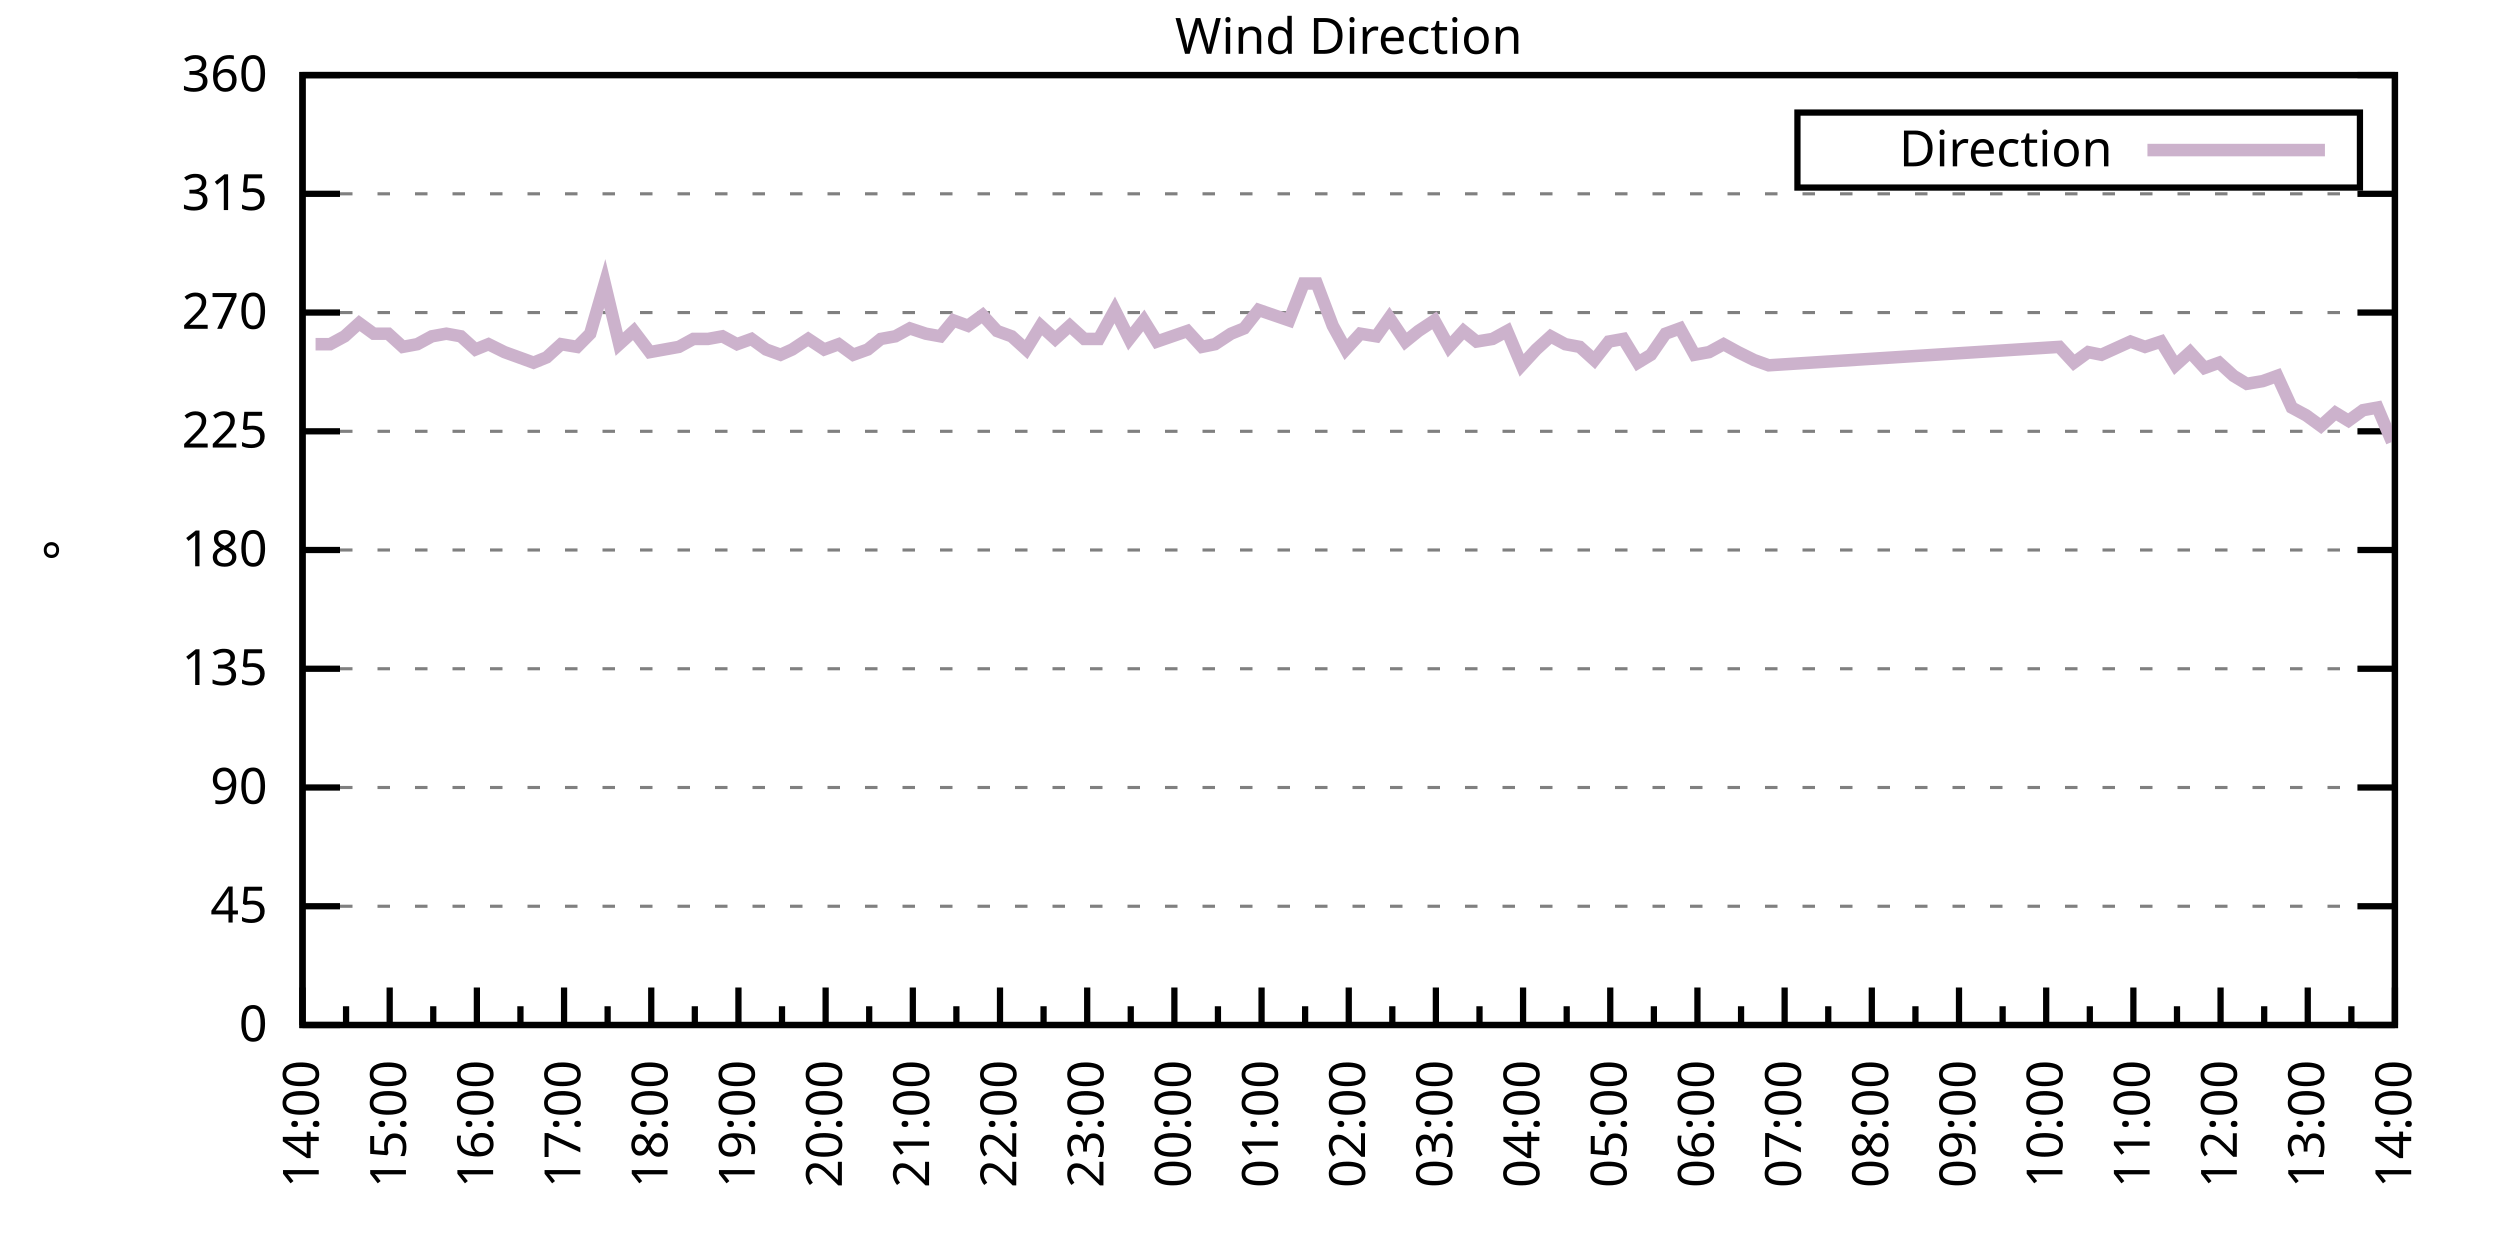
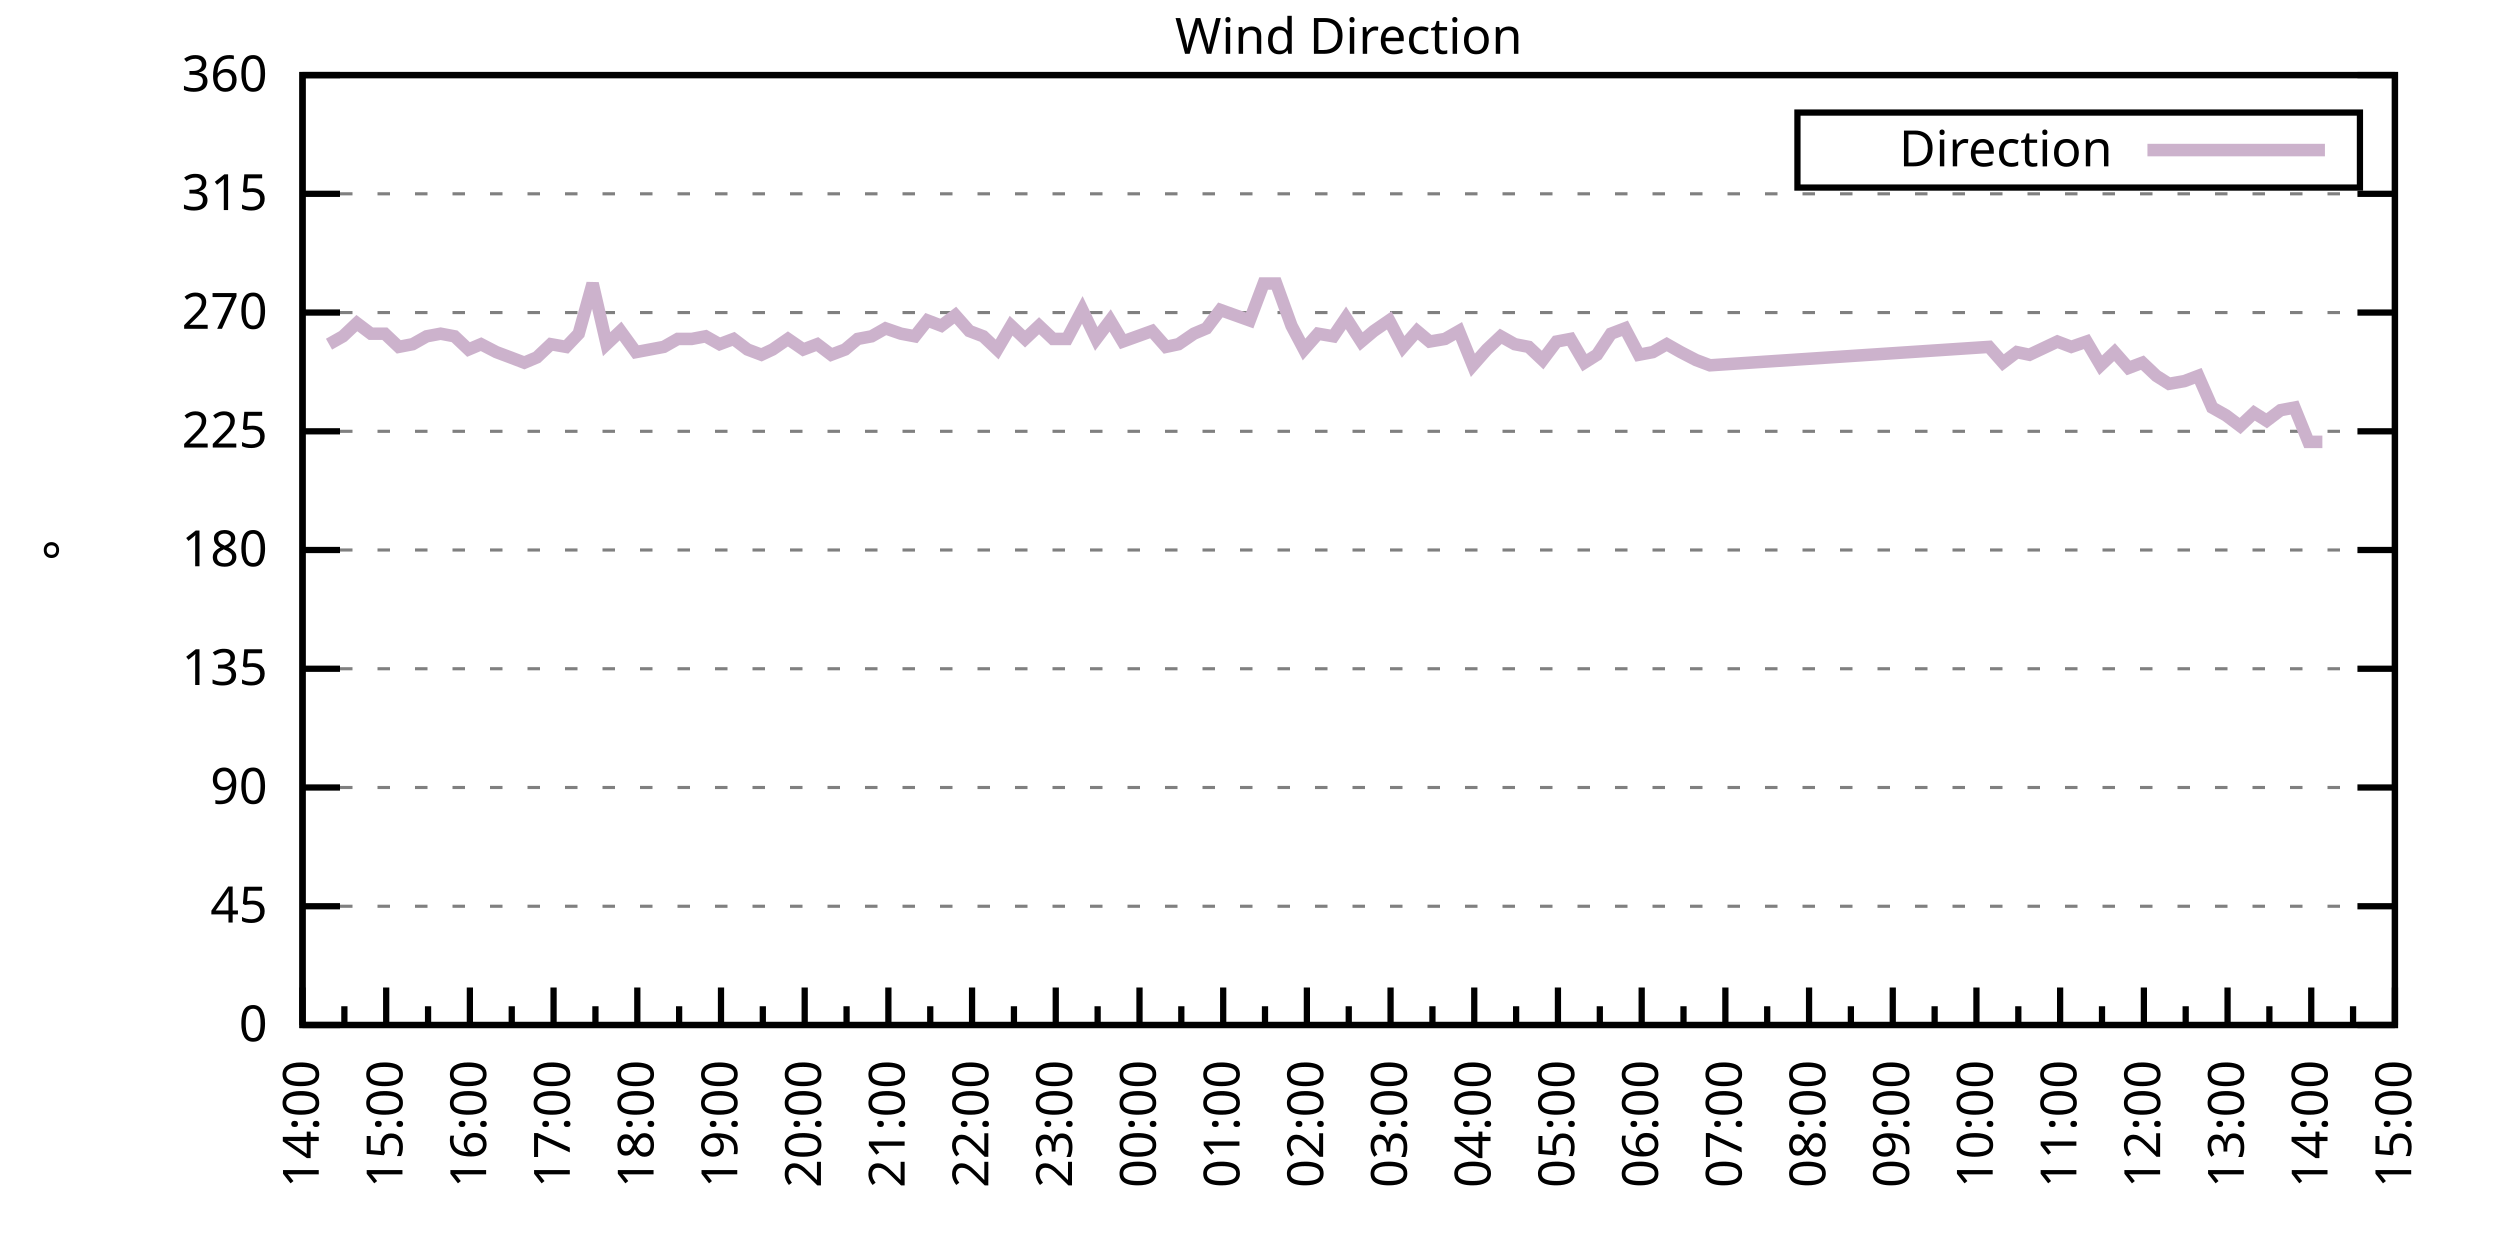
<svg xmlns="http://www.w3.org/2000/svg" xmlns:xlink="http://www.w3.org/1999/xlink" width="400" height="200" viewBox="0 0 400 200">
  <g id="gnuplot_canvas">
    <rect x="0" y="0" width="400" height="200" fill="none" />
    <defs>
      <circle id="gpDot" r="0.5" stroke-width="0.5" stroke="currentColor" />
      <path id="gpPt0" stroke-width="0.333" stroke="currentColor" d="M-1,0 h2 M0,-1 v2" />
      <path id="gpPt1" stroke-width="0.333" stroke="currentColor" d="M-1,-1 L1,1 M1,-1 L-1,1" />
      <path id="gpPt2" stroke-width="0.333" stroke="currentColor" d="M-1,0 L1,0 M0,-1 L0,1 M-1,-1 L1,1 M-1,1 L1,-1" />
      <rect id="gpPt3" stroke-width="0.333" stroke="currentColor" x="-1" y="-1" width="2" height="2" />
      <rect id="gpPt4" stroke-width="0.333" stroke="currentColor" fill="currentColor" x="-1" y="-1" width="2" height="2" />
      <circle id="gpPt5" stroke-width="0.333" stroke="currentColor" cx="0" cy="0" r="1" />
      <use xlink:href="#gpPt5" id="gpPt6" fill="currentColor" stroke="none" />
      <path id="gpPt7" stroke-width="0.333" stroke="currentColor" d="M0,-1.33 L-1.33,0.67 L1.33,0.67 z" />
      <use xlink:href="#gpPt7" id="gpPt8" fill="currentColor" stroke="none" />
      <use xlink:href="#gpPt7" id="gpPt9" stroke="currentColor" transform="rotate(180)" />
      <use xlink:href="#gpPt9" id="gpPt10" fill="currentColor" stroke="none" />
      <use xlink:href="#gpPt3" id="gpPt11" stroke="currentColor" transform="rotate(45)" />
      <use xlink:href="#gpPt11" id="gpPt12" fill="currentColor" stroke="none" />
      <path id="gpPt13" stroke-width="0.333" stroke="currentColor" d="M0,1.330 L1.265,0.411 L0.782,-1.067 L-0.782,-1.076 L-1.265,0.411 z" />
      <use xlink:href="#gpPt13" id="gpPt14" fill="currentColor" stroke="none" />
      <filter id="textbox" filterUnits="objectBoundingBox" x="0" y="0" height="1" width="1">
        <feFlood flood-color="white" flood-opacity="1" result="bgnd" />
        <feComposite in="SourceGraphic" in2="bgnd" operator="atop" />
      </filter>
      <filter id="greybox" filterUnits="objectBoundingBox" x="0" y="0" height="1" width="1">
        <feFlood flood-color="lightgrey" flood-opacity="1" result="grey" />
        <feComposite in="SourceGraphic" in2="grey" operator="atop" />
      </filter>
    </defs>
    <g fill="none" color="white" stroke="currentColor" stroke-width="1.00" stroke-linecap="butt" stroke-linejoin="miter">
</g>
    <g fill="none" color="black" stroke="currentColor" stroke-width="1.00" stroke-linecap="butt" stroke-linejoin="miter">
      <g stroke="none" shape-rendering="crispEdges">
        <polygon fill="rgb(255, 255, 255)" points="48.40,164.00 383.18,164.00 383.18,12.02 48.40,12.02 " />
      </g>
    </g>
    <g fill="none" color="black" stroke="currentColor" stroke-width="1.00" stroke-linecap="butt" stroke-linejoin="miter">
</g>
    <g fill="none" color="black" stroke="black" stroke-width="0.50" stroke-linecap="butt" stroke-linejoin="miter">
</g>
    <g fill="none" color="gray" stroke="currentColor" stroke-width="0.50" stroke-linecap="butt" stroke-linejoin="miter">
      <path stroke="gray" stroke-dasharray="2,4" class="gridline" d="M48.40,164.00 L383.19,164.00  " />
    </g>
    <g fill="none" color="gray" stroke="gray" stroke-width="1.00" stroke-linecap="butt" stroke-linejoin="miter">
</g>
    <g fill="none" color="black" stroke="currentColor" stroke-width="1.00" stroke-linecap="butt" stroke-linejoin="miter">
      <path stroke="black" d="M48.40,164.00 L54.40,164.00 M383.19,164.00 L377.19,164.00  " />
      <g transform="translate(42.80,166.60)" stroke="none" fill="black" font-family="Sans" font-size="8.00" text-anchor="end">
        <text>
          <tspan font-family="Sans"> 0</tspan>
        </text>
      </g>
    </g>
    <g fill="none" color="black" stroke="currentColor" stroke-width="1.00" stroke-linecap="butt" stroke-linejoin="miter">
</g>
    <g fill="none" color="black" stroke="black" stroke-width="0.50" stroke-linecap="butt" stroke-linejoin="miter">
</g>
    <g fill="none" color="gray" stroke="currentColor" stroke-width="0.50" stroke-linecap="butt" stroke-linejoin="miter">
      <path stroke="gray" stroke-dasharray="2,4" class="gridline" d="M48.40,145.00 L383.19,145.00  " />
    </g>
    <g fill="none" color="gray" stroke="gray" stroke-width="1.00" stroke-linecap="butt" stroke-linejoin="miter">
</g>
    <g fill="none" color="black" stroke="currentColor" stroke-width="1.00" stroke-linecap="butt" stroke-linejoin="miter">
      <path stroke="black" d="M48.40,145.00 L54.40,145.00 M383.19,145.00 L377.19,145.00  " />
      <g transform="translate(42.80,147.60)" stroke="none" fill="black" font-family="Sans" font-size="8.00" text-anchor="end">
        <text>
          <tspan font-family="Sans"> 45</tspan>
        </text>
      </g>
    </g>
    <g fill="none" color="black" stroke="currentColor" stroke-width="1.00" stroke-linecap="butt" stroke-linejoin="miter">
</g>
    <g fill="none" color="black" stroke="black" stroke-width="0.50" stroke-linecap="butt" stroke-linejoin="miter">
</g>
    <g fill="none" color="gray" stroke="currentColor" stroke-width="0.50" stroke-linecap="butt" stroke-linejoin="miter">
      <path stroke="gray" stroke-dasharray="2,4" class="gridline" d="M48.40,126.00 L383.19,126.00  " />
    </g>
    <g fill="none" color="gray" stroke="gray" stroke-width="1.00" stroke-linecap="butt" stroke-linejoin="miter">
</g>
    <g fill="none" color="black" stroke="currentColor" stroke-width="1.00" stroke-linecap="butt" stroke-linejoin="miter">
      <path stroke="black" d="M48.40,126.00 L54.40,126.00 M383.19,126.00 L377.19,126.00  " />
      <g transform="translate(42.80,128.60)" stroke="none" fill="black" font-family="Sans" font-size="8.00" text-anchor="end">
        <text>
          <tspan font-family="Sans"> 90</tspan>
        </text>
      </g>
    </g>
    <g fill="none" color="black" stroke="currentColor" stroke-width="1.00" stroke-linecap="butt" stroke-linejoin="miter">
</g>
    <g fill="none" color="black" stroke="black" stroke-width="0.50" stroke-linecap="butt" stroke-linejoin="miter">
</g>
    <g fill="none" color="gray" stroke="currentColor" stroke-width="0.50" stroke-linecap="butt" stroke-linejoin="miter">
      <path stroke="gray" stroke-dasharray="2,4" class="gridline" d="M48.40,107.00 L383.19,107.00  " />
    </g>
    <g fill="none" color="gray" stroke="gray" stroke-width="1.00" stroke-linecap="butt" stroke-linejoin="miter">
</g>
    <g fill="none" color="black" stroke="currentColor" stroke-width="1.00" stroke-linecap="butt" stroke-linejoin="miter">
      <path stroke="black" d="M48.40,107.00 L54.40,107.00 M383.19,107.00 L377.19,107.00  " />
      <g transform="translate(42.80,109.60)" stroke="none" fill="black" font-family="Sans" font-size="8.00" text-anchor="end">
        <text>
          <tspan font-family="Sans"> 135</tspan>
        </text>
      </g>
    </g>
    <g fill="none" color="black" stroke="currentColor" stroke-width="1.00" stroke-linecap="butt" stroke-linejoin="miter">
</g>
    <g fill="none" color="black" stroke="black" stroke-width="0.50" stroke-linecap="butt" stroke-linejoin="miter">
</g>
    <g fill="none" color="gray" stroke="currentColor" stroke-width="0.50" stroke-linecap="butt" stroke-linejoin="miter">
      <path stroke="gray" stroke-dasharray="2,4" class="gridline" d="M48.40,88.00 L383.19,88.00  " />
    </g>
    <g fill="none" color="gray" stroke="gray" stroke-width="1.00" stroke-linecap="butt" stroke-linejoin="miter">
</g>
    <g fill="none" color="black" stroke="currentColor" stroke-width="1.00" stroke-linecap="butt" stroke-linejoin="miter">
      <path stroke="black" d="M48.40,88.00 L54.40,88.00 M383.19,88.00 L377.19,88.00  " />
      <g transform="translate(42.80,90.60)" stroke="none" fill="black" font-family="Sans" font-size="8.00" text-anchor="end">
        <text>
          <tspan font-family="Sans"> 180</tspan>
        </text>
      </g>
    </g>
    <g fill="none" color="black" stroke="currentColor" stroke-width="1.00" stroke-linecap="butt" stroke-linejoin="miter">
</g>
    <g fill="none" color="black" stroke="black" stroke-width="0.50" stroke-linecap="butt" stroke-linejoin="miter">
</g>
    <g fill="none" color="gray" stroke="currentColor" stroke-width="0.50" stroke-linecap="butt" stroke-linejoin="miter">
      <path stroke="gray" stroke-dasharray="2,4" class="gridline" d="M48.40,69.01 L383.19,69.01  " />
    </g>
    <g fill="none" color="gray" stroke="gray" stroke-width="1.00" stroke-linecap="butt" stroke-linejoin="miter">
</g>
    <g fill="none" color="black" stroke="currentColor" stroke-width="1.00" stroke-linecap="butt" stroke-linejoin="miter">
      <path stroke="black" d="M48.40,69.01 L54.40,69.01 M383.19,69.01 L377.19,69.01  " />
      <g transform="translate(42.80,71.61)" stroke="none" fill="black" font-family="Sans" font-size="8.00" text-anchor="end">
        <text>
          <tspan font-family="Sans"> 225</tspan>
        </text>
      </g>
    </g>
    <g fill="none" color="black" stroke="currentColor" stroke-width="1.00" stroke-linecap="butt" stroke-linejoin="miter">
</g>
    <g fill="none" color="black" stroke="black" stroke-width="0.50" stroke-linecap="butt" stroke-linejoin="miter">
</g>
    <g fill="none" color="gray" stroke="currentColor" stroke-width="0.50" stroke-linecap="butt" stroke-linejoin="miter">
      <path stroke="gray" stroke-dasharray="2,4" class="gridline" d="M48.40,50.01 L383.19,50.01  " />
    </g>
    <g fill="none" color="gray" stroke="gray" stroke-width="1.00" stroke-linecap="butt" stroke-linejoin="miter">
</g>
    <g fill="none" color="black" stroke="currentColor" stroke-width="1.00" stroke-linecap="butt" stroke-linejoin="miter">
      <path stroke="black" d="M48.40,50.01 L54.40,50.01 M383.19,50.01 L377.19,50.01  " />
      <g transform="translate(42.80,52.61)" stroke="none" fill="black" font-family="Sans" font-size="8.00" text-anchor="end">
        <text>
          <tspan font-family="Sans"> 270</tspan>
        </text>
      </g>
    </g>
    <g fill="none" color="black" stroke="currentColor" stroke-width="1.00" stroke-linecap="butt" stroke-linejoin="miter">
</g>
    <g fill="none" color="black" stroke="black" stroke-width="0.50" stroke-linecap="butt" stroke-linejoin="miter">
</g>
    <g fill="none" color="gray" stroke="currentColor" stroke-width="0.50" stroke-linecap="butt" stroke-linejoin="miter">
      <path stroke="gray" stroke-dasharray="2,4" class="gridline" d="M48.40,31.01 L383.19,31.01  " />
    </g>
    <g fill="none" color="gray" stroke="gray" stroke-width="1.00" stroke-linecap="butt" stroke-linejoin="miter">
</g>
    <g fill="none" color="black" stroke="currentColor" stroke-width="1.00" stroke-linecap="butt" stroke-linejoin="miter">
      <path stroke="black" d="M48.40,31.01 L54.40,31.01 M383.19,31.01 L377.19,31.01  " />
      <g transform="translate(42.80,33.61)" stroke="none" fill="black" font-family="Sans" font-size="8.00" text-anchor="end">
        <text>
          <tspan font-family="Sans"> 315</tspan>
        </text>
      </g>
    </g>
    <g fill="none" color="black" stroke="currentColor" stroke-width="1.00" stroke-linecap="butt" stroke-linejoin="miter">
</g>
    <g fill="none" color="black" stroke="black" stroke-width="0.50" stroke-linecap="butt" stroke-linejoin="miter">
</g>
    <g fill="none" color="gray" stroke="currentColor" stroke-width="0.50" stroke-linecap="butt" stroke-linejoin="miter">
      <path stroke="gray" stroke-dasharray="2,4" class="gridline" d="M48.40,12.01 L383.19,12.01  " />
    </g>
    <g fill="none" color="gray" stroke="gray" stroke-width="1.00" stroke-linecap="butt" stroke-linejoin="miter">
</g>
    <g fill="none" color="black" stroke="currentColor" stroke-width="1.00" stroke-linecap="butt" stroke-linejoin="miter">
      <path stroke="black" d="M48.40,12.01 L54.40,12.01 M383.19,12.01 L377.19,12.01  " />
      <g transform="translate(42.80,14.61)" stroke="none" fill="black" font-family="Sans" font-size="8.00" text-anchor="end">
        <text>
          <tspan font-family="Sans"> 360</tspan>
        </text>
      </g>
    </g>
    <g fill="none" color="black" stroke="currentColor" stroke-width="1.00" stroke-linecap="butt" stroke-linejoin="miter">
      <path stroke="black" d="M48.40,164.00 L48.40,158.00  " />
      <g transform="translate(51.00,169.60) rotate(270)" stroke="none" fill="black" font-family="Sans" font-size="8.00" text-anchor="end">
        <text>
          <tspan font-family="Sans">14:00</tspan>
        </text>
      </g>
    </g>
    <g fill="none" color="black" stroke="currentColor" stroke-width="1.00" stroke-linecap="butt" stroke-linejoin="miter">
-       <path stroke="black" d="M55.37,164.00 L55.37,161.00 M62.35,164.00 L62.35,158.00  " />
-       <g transform="translate(64.95,169.60) rotate(270)" stroke="none" fill="black" font-family="Sans" font-size="8.00" text-anchor="end">
+       <path stroke="black" d="M55.10,164.00 L55.10,161.00 M61.79,164.00 L61.79,158.00  " />
+       <g transform="translate(64.39,169.60) rotate(270)" stroke="none" fill="black" font-family="Sans" font-size="8.00" text-anchor="end">
        <text>
          <tspan font-family="Sans">15:00</tspan>
        </text>
      </g>
    </g>
    <g fill="none" color="black" stroke="currentColor" stroke-width="1.00" stroke-linecap="butt" stroke-linejoin="miter">
-       <path stroke="black" d="M69.32,164.00 L69.32,161.00 M76.30,164.00 L76.30,158.00  " />
-       <g transform="translate(78.90,169.60) rotate(270)" stroke="none" fill="black" font-family="Sans" font-size="8.00" text-anchor="end">
+       <path stroke="black" d="M68.49,164.00 L68.49,161.00 M75.18,164.00 L75.18,158.00  " />
+       <g transform="translate(77.78,169.60) rotate(270)" stroke="none" fill="black" font-family="Sans" font-size="8.00" text-anchor="end">
        <text>
          <tspan font-family="Sans">16:00</tspan>
        </text>
      </g>
    </g>
    <g fill="none" color="black" stroke="currentColor" stroke-width="1.00" stroke-linecap="butt" stroke-linejoin="miter">
-       <path stroke="black" d="M83.27,164.00 L83.27,161.00 M90.25,164.00 L90.25,158.00  " />
-       <g transform="translate(92.85,169.60) rotate(270)" stroke="none" fill="black" font-family="Sans" font-size="8.00" text-anchor="end">
+       <path stroke="black" d="M81.88,164.00 L81.88,161.00 M88.57,164.00 L88.57,158.00  " />
+       <g transform="translate(91.17,169.60) rotate(270)" stroke="none" fill="black" font-family="Sans" font-size="8.00" text-anchor="end">
        <text>
          <tspan font-family="Sans">17:00</tspan>
        </text>
      </g>
    </g>
    <g fill="none" color="black" stroke="currentColor" stroke-width="1.00" stroke-linecap="butt" stroke-linejoin="miter">
-       <path stroke="black" d="M97.22,164.00 L97.22,161.00 M104.20,164.00 L104.20,158.00  " />
-       <g transform="translate(106.80,169.60) rotate(270)" stroke="none" fill="black" font-family="Sans" font-size="8.00" text-anchor="end">
+       <path stroke="black" d="M95.27,164.00 L95.27,161.00 M101.97,164.00 L101.97,158.00  " />
+       <g transform="translate(104.57,169.60) rotate(270)" stroke="none" fill="black" font-family="Sans" font-size="8.00" text-anchor="end">
        <text>
          <tspan font-family="Sans">18:00</tspan>
        </text>
      </g>
    </g>
    <g fill="none" color="black" stroke="currentColor" stroke-width="1.00" stroke-linecap="butt" stroke-linejoin="miter">
-       <path stroke="black" d="M111.17,164.00 L111.17,161.00 M118.15,164.00 L118.15,158.00  " />
-       <g transform="translate(120.75,169.60) rotate(270)" stroke="none" fill="black" font-family="Sans" font-size="8.00" text-anchor="end">
+       <path stroke="black" d="M108.66,164.00 L108.66,161.00 M115.36,164.00 L115.36,158.00  " />
+       <g transform="translate(117.96,169.60) rotate(270)" stroke="none" fill="black" font-family="Sans" font-size="8.00" text-anchor="end">
        <text>
          <tspan font-family="Sans">19:00</tspan>
        </text>
      </g>
    </g>
    <g fill="none" color="black" stroke="currentColor" stroke-width="1.00" stroke-linecap="butt" stroke-linejoin="miter">
-       <path stroke="black" d="M125.12,164.00 L125.12,161.00 M132.10,164.00 L132.10,158.00  " />
-       <g transform="translate(134.70,169.60) rotate(270)" stroke="none" fill="black" font-family="Sans" font-size="8.00" text-anchor="end">
+       <path stroke="black" d="M122.05,164.00 L122.05,161.00 M128.75,164.00 L128.75,158.00  " />
+       <g transform="translate(131.35,169.60) rotate(270)" stroke="none" fill="black" font-family="Sans" font-size="8.00" text-anchor="end">
        <text>
          <tspan font-family="Sans">20:00</tspan>
        </text>
      </g>
    </g>
    <g fill="none" color="black" stroke="currentColor" stroke-width="1.00" stroke-linecap="butt" stroke-linejoin="miter">
-       <path stroke="black" d="M139.07,164.00 L139.07,161.00 M146.05,164.00 L146.05,158.00  " />
-       <g transform="translate(148.65,169.60) rotate(270)" stroke="none" fill="black" font-family="Sans" font-size="8.00" text-anchor="end">
+       <path stroke="black" d="M135.45,164.00 L135.45,161.00 M142.14,164.00 L142.14,158.00  " />
+       <g transform="translate(144.74,169.60) rotate(270)" stroke="none" fill="black" font-family="Sans" font-size="8.00" text-anchor="end">
        <text>
          <tspan font-family="Sans">21:00</tspan>
        </text>
      </g>
    </g>
    <g fill="none" color="black" stroke="currentColor" stroke-width="1.00" stroke-linecap="butt" stroke-linejoin="miter">
-       <path stroke="black" d="M153.02,164.00 L153.02,161.00 M160.00,164.00 L160.00,158.00  " />
-       <g transform="translate(162.60,169.60) rotate(270)" stroke="none" fill="black" font-family="Sans" font-size="8.00" text-anchor="end">
+       <path stroke="black" d="M148.84,164.00 L148.84,161.00 M155.53,164.00 L155.53,158.00  " />
+       <g transform="translate(158.13,169.60) rotate(270)" stroke="none" fill="black" font-family="Sans" font-size="8.00" text-anchor="end">
        <text>
          <tspan font-family="Sans">22:00</tspan>
        </text>
      </g>
    </g>
    <g fill="none" color="black" stroke="currentColor" stroke-width="1.00" stroke-linecap="butt" stroke-linejoin="miter">
-       <path stroke="black" d="M166.97,164.00 L166.97,161.00 M173.95,164.00 L173.95,158.00  " />
-       <g transform="translate(176.55,169.60) rotate(270)" stroke="none" fill="black" font-family="Sans" font-size="8.00" text-anchor="end">
+       <path stroke="black" d="M162.23,164.00 L162.23,161.00 M168.92,164.00 L168.92,158.00  " />
+       <g transform="translate(171.52,169.60) rotate(270)" stroke="none" fill="black" font-family="Sans" font-size="8.00" text-anchor="end">
        <text>
          <tspan font-family="Sans">23:00</tspan>
        </text>
      </g>
    </g>
    <g fill="none" color="black" stroke="currentColor" stroke-width="1.00" stroke-linecap="butt" stroke-linejoin="miter">
-       <path stroke="black" d="M180.92,164.00 L180.92,161.00 M187.90,164.00 L187.90,158.00  " />
-       <g transform="translate(190.50,169.60) rotate(270)" stroke="none" fill="black" font-family="Sans" font-size="8.00" text-anchor="end">
+       <path stroke="black" d="M175.62,164.00 L175.62,161.00 M182.32,164.00 L182.32,158.00  " />
+       <g transform="translate(184.92,169.60) rotate(270)" stroke="none" fill="black" font-family="Sans" font-size="8.00" text-anchor="end">
        <text>
          <tspan font-family="Sans">00:00</tspan>
        </text>
      </g>
    </g>
    <g fill="none" color="black" stroke="currentColor" stroke-width="1.00" stroke-linecap="butt" stroke-linejoin="miter">
-       <path stroke="black" d="M194.87,164.00 L194.87,161.00 M201.85,164.00 L201.85,158.00  " />
-       <g transform="translate(204.45,169.60) rotate(270)" stroke="none" fill="black" font-family="Sans" font-size="8.00" text-anchor="end">
+       <path stroke="black" d="M189.01,164.00 L189.01,161.00 M195.71,164.00 L195.71,158.00  " />
+       <g transform="translate(198.31,169.60) rotate(270)" stroke="none" fill="black" font-family="Sans" font-size="8.00" text-anchor="end">
        <text>
          <tspan font-family="Sans">01:00</tspan>
        </text>
      </g>
    </g>
    <g fill="none" color="black" stroke="currentColor" stroke-width="1.00" stroke-linecap="butt" stroke-linejoin="miter">
-       <path stroke="black" d="M208.82,164.00 L208.82,161.00 M215.80,164.00 L215.80,158.00  " />
-       <g transform="translate(218.40,169.60) rotate(270)" stroke="none" fill="black" font-family="Sans" font-size="8.00" text-anchor="end">
+       <path stroke="black" d="M202.40,164.00 L202.40,161.00 M209.10,164.00 L209.10,158.00  " />
+       <g transform="translate(211.70,169.60) rotate(270)" stroke="none" fill="black" font-family="Sans" font-size="8.00" text-anchor="end">
        <text>
          <tspan font-family="Sans">02:00</tspan>
        </text>
      </g>
    </g>
    <g fill="none" color="black" stroke="currentColor" stroke-width="1.00" stroke-linecap="butt" stroke-linejoin="miter">
-       <path stroke="black" d="M222.77,164.00 L222.77,161.00 M229.74,164.00 L229.74,158.00  " />
-       <g transform="translate(232.34,169.60) rotate(270)" stroke="none" fill="black" font-family="Sans" font-size="8.00" text-anchor="end">
+       <path stroke="black" d="M215.80,164.00 L215.80,161.00 M222.49,164.00 L222.49,158.00  " />
+       <g transform="translate(225.09,169.60) rotate(270)" stroke="none" fill="black" font-family="Sans" font-size="8.00" text-anchor="end">
        <text>
          <tspan font-family="Sans">03:00</tspan>
        </text>
      </g>
    </g>
    <g fill="none" color="black" stroke="currentColor" stroke-width="1.00" stroke-linecap="butt" stroke-linejoin="miter">
-       <path stroke="black" d="M236.72,164.00 L236.72,161.00 M243.69,164.00 L243.69,158.00  " />
-       <g transform="translate(246.29,169.60) rotate(270)" stroke="none" fill="black" font-family="Sans" font-size="8.00" text-anchor="end">
+       <path stroke="black" d="M229.19,164.00 L229.19,161.00 M235.88,164.00 L235.88,158.00  " />
+       <g transform="translate(238.48,169.60) rotate(270)" stroke="none" fill="black" font-family="Sans" font-size="8.00" text-anchor="end">
        <text>
          <tspan font-family="Sans">04:00</tspan>
        </text>
      </g>
    </g>
    <g fill="none" color="black" stroke="currentColor" stroke-width="1.00" stroke-linecap="butt" stroke-linejoin="miter">
-       <path stroke="black" d="M250.67,164.00 L250.67,161.00 M257.64,164.00 L257.64,158.00  " />
-       <g transform="translate(260.24,169.60) rotate(270)" stroke="none" fill="black" font-family="Sans" font-size="8.00" text-anchor="end">
+       <path stroke="black" d="M242.58,164.00 L242.58,161.00 M249.27,164.00 L249.27,158.00  " />
+       <g transform="translate(251.87,169.60) rotate(270)" stroke="none" fill="black" font-family="Sans" font-size="8.00" text-anchor="end">
        <text>
          <tspan font-family="Sans">05:00</tspan>
        </text>
      </g>
    </g>
    <g fill="none" color="black" stroke="currentColor" stroke-width="1.00" stroke-linecap="butt" stroke-linejoin="miter">
-       <path stroke="black" d="M264.62,164.00 L264.62,161.00 M271.59,164.00 L271.59,158.00  " />
-       <g transform="translate(274.19,169.60) rotate(270)" stroke="none" fill="black" font-family="Sans" font-size="8.00" text-anchor="end">
+       <path stroke="black" d="M255.97,164.00 L255.97,161.00 M262.67,164.00 L262.67,158.00  " />
+       <g transform="translate(265.27,169.60) rotate(270)" stroke="none" fill="black" font-family="Sans" font-size="8.00" text-anchor="end">
        <text>
          <tspan font-family="Sans">06:00</tspan>
        </text>
      </g>
    </g>
    <g fill="none" color="black" stroke="currentColor" stroke-width="1.00" stroke-linecap="butt" stroke-linejoin="miter">
-       <path stroke="black" d="M278.57,164.00 L278.57,161.00 M285.54,164.00 L285.54,158.00  " />
-       <g transform="translate(288.14,169.60) rotate(270)" stroke="none" fill="black" font-family="Sans" font-size="8.00" text-anchor="end">
+       <path stroke="black" d="M269.36,164.00 L269.36,161.00 M276.06,164.00 L276.06,158.00  " />
+       <g transform="translate(278.66,169.60) rotate(270)" stroke="none" fill="black" font-family="Sans" font-size="8.00" text-anchor="end">
        <text>
          <tspan font-family="Sans">07:00</tspan>
        </text>
      </g>
    </g>
    <g fill="none" color="black" stroke="currentColor" stroke-width="1.00" stroke-linecap="butt" stroke-linejoin="miter">
-       <path stroke="black" d="M292.52,164.00 L292.52,161.00 M299.49,164.00 L299.49,158.00  " />
-       <g transform="translate(302.09,169.60) rotate(270)" stroke="none" fill="black" font-family="Sans" font-size="8.00" text-anchor="end">
+       <path stroke="black" d="M282.75,164.00 L282.75,161.00 M289.45,164.00 L289.45,158.00  " />
+       <g transform="translate(292.05,169.60) rotate(270)" stroke="none" fill="black" font-family="Sans" font-size="8.00" text-anchor="end">
        <text>
          <tspan font-family="Sans">08:00</tspan>
        </text>
      </g>
    </g>
    <g fill="none" color="black" stroke="currentColor" stroke-width="1.00" stroke-linecap="butt" stroke-linejoin="miter">
-       <path stroke="black" d="M306.47,164.00 L306.47,161.00 M313.44,164.00 L313.44,158.00  " />
-       <g transform="translate(316.04,169.60) rotate(270)" stroke="none" fill="black" font-family="Sans" font-size="8.00" text-anchor="end">
+       <path stroke="black" d="M296.14,164.00 L296.14,161.00 M302.84,164.00 L302.84,158.00  " />
+       <g transform="translate(305.44,169.60) rotate(270)" stroke="none" fill="black" font-family="Sans" font-size="8.00" text-anchor="end">
        <text>
          <tspan font-family="Sans">09:00</tspan>
        </text>
      </g>
    </g>
    <g fill="none" color="black" stroke="currentColor" stroke-width="1.00" stroke-linecap="butt" stroke-linejoin="miter">
-       <path stroke="black" d="M320.42,164.00 L320.42,161.00 M327.39,164.00 L327.39,158.00  " />
-       <g transform="translate(329.99,169.60) rotate(270)" stroke="none" fill="black" font-family="Sans" font-size="8.00" text-anchor="end">
+       <path stroke="black" d="M309.54,164.00 L309.54,161.00 M316.23,164.00 L316.23,158.00  " />
+       <g transform="translate(318.83,169.60) rotate(270)" stroke="none" fill="black" font-family="Sans" font-size="8.00" text-anchor="end">
        <text>
          <tspan font-family="Sans">10:00</tspan>
        </text>
      </g>
    </g>
    <g fill="none" color="black" stroke="currentColor" stroke-width="1.00" stroke-linecap="butt" stroke-linejoin="miter">
-       <path stroke="black" d="M334.37,164.00 L334.37,161.00 M341.34,164.00 L341.34,158.00  " />
-       <g transform="translate(343.94,169.60) rotate(270)" stroke="none" fill="black" font-family="Sans" font-size="8.00" text-anchor="end">
+       <path stroke="black" d="M322.93,164.00 L322.93,161.00 M329.62,164.00 L329.62,158.00  " />
+       <g transform="translate(332.22,169.60) rotate(270)" stroke="none" fill="black" font-family="Sans" font-size="8.00" text-anchor="end">
        <text>
          <tspan font-family="Sans">11:00</tspan>
        </text>
      </g>
    </g>
    <g fill="none" color="black" stroke="currentColor" stroke-width="1.00" stroke-linecap="butt" stroke-linejoin="miter">
-       <path stroke="black" d="M348.32,164.00 L348.32,161.00 M355.29,164.00 L355.29,158.00  " />
-       <g transform="translate(357.89,169.60) rotate(270)" stroke="none" fill="black" font-family="Sans" font-size="8.00" text-anchor="end">
+       <path stroke="black" d="M336.32,164.00 L336.32,161.00 M343.02,164.00 L343.02,158.00  " />
+       <g transform="translate(345.62,169.60) rotate(270)" stroke="none" fill="black" font-family="Sans" font-size="8.00" text-anchor="end">
        <text>
          <tspan font-family="Sans">12:00</tspan>
        </text>
      </g>
    </g>
    <g fill="none" color="black" stroke="currentColor" stroke-width="1.00" stroke-linecap="butt" stroke-linejoin="miter">
-       <path stroke="black" d="M362.27,164.00 L362.27,161.00 M369.24,164.00 L369.24,158.00  " />
-       <g transform="translate(371.84,169.60) rotate(270)" stroke="none" fill="black" font-family="Sans" font-size="8.00" text-anchor="end">
+       <path stroke="black" d="M349.71,164.00 L349.71,161.00 M356.41,164.00 L356.41,158.00  " />
+       <g transform="translate(359.01,169.60) rotate(270)" stroke="none" fill="black" font-family="Sans" font-size="8.00" text-anchor="end">
        <text>
          <tspan font-family="Sans">13:00</tspan>
        </text>
      </g>
    </g>
    <g fill="none" color="black" stroke="currentColor" stroke-width="1.00" stroke-linecap="butt" stroke-linejoin="miter">
-       <path stroke="black" d="M376.22,164.00 L376.22,161.00 M383.19,164.00 L383.19,158.00  " />
+       <path stroke="black" d="M363.10,164.00 L363.10,161.00 M369.80,164.00 L369.80,158.00  " />
+       <g transform="translate(372.40,169.60) rotate(270)" stroke="none" fill="black" font-family="Sans" font-size="8.00" text-anchor="end">
+         <text>
+           <tspan font-family="Sans">14:00</tspan>
+         </text>
+       </g>
+     </g>
+     <g fill="none" color="black" stroke="currentColor" stroke-width="1.00" stroke-linecap="butt" stroke-linejoin="miter">
+       <path stroke="black" d="M376.49,164.00 L376.49,161.00 M383.19,164.00 L383.19,158.00  " />
      <g transform="translate(385.79,169.60) rotate(270)" stroke="none" fill="black" font-family="Sans" font-size="8.00" text-anchor="end">
        <text>
-           <tspan font-family="Sans">14:00</tspan>
+           <tspan font-family="Sans">15:00</tspan>
        </text>
      </g>
    </g>
    <g fill="none" color="black" stroke="currentColor" stroke-width="1.00" stroke-linecap="butt" stroke-linejoin="miter">
</g>
    <g fill="none" color="black" stroke="currentColor" stroke-width="1.00" stroke-linecap="butt" stroke-linejoin="miter">
      <path stroke="black" d="M48.40,12.01 L48.40,164.00 L383.19,164.00 L383.19,12.01 L48.40,12.01 Z  " />
    </g>
    <g fill="none" color="black" stroke="currentColor" stroke-width="1.00" stroke-linecap="butt" stroke-linejoin="miter">
      <g transform="translate(12.80,88.01) rotate(270)" stroke="none" fill="black" font-family="Sans" font-size="8.00" text-anchor="middle">
        <text>
          <tspan font-family="Sans">°</tspan>
        </text>
      </g>
    </g>
    <g fill="none" color="black" stroke="currentColor" stroke-width="1.00" stroke-linecap="butt" stroke-linejoin="miter">
</g>
    <g fill="none" color="black" stroke="currentColor" stroke-width="1.00" stroke-linecap="butt" stroke-linejoin="miter">
      <path stroke="black" d="M287.59,30.01 L287.59,18.01 L377.59,18.01 L377.59,30.01 L287.59,30.01 Z  " />
    </g>
    <g id="Wind_direction_plot_1">
      <g fill="none" color="white" stroke="black" stroke-width="2.00" stroke-linecap="butt" stroke-linejoin="miter">
</g>
      <g fill="none" color="black" stroke="currentColor" stroke-width="2.00" stroke-linecap="butt" stroke-linejoin="miter">
        <g transform="translate(337.99,26.61)" stroke="none" fill="black" font-family="Sans" font-size="8.00" text-anchor="end">
          <text>
            <tspan font-family="Sans">Direction</tspan>
          </text>
        </g>
      </g>
      <g fill="none" color="black" stroke="currentColor" stroke-width="2.00" stroke-linecap="butt" stroke-linejoin="miter">
-         <path stroke="rgb(204, 178, 204)" d="M343.59,24.01 L371.99,24.01 M50.49,55.07 L52.82,55.07 L55.14,53.81 L57.47,51.70 L59.79,53.39 L62.12,53.39   L64.44,55.50 L66.77,55.07 L69.09,53.81 L71.42,53.39 L73.74,53.81 L76.07,55.92 L78.16,55.07 L80.72,56.34   L83.04,57.18 L85.37,58.03 L87.46,57.18 L89.78,55.07 L92.34,55.50 L94.43,53.39 L96.76,45.36 L99.08,55.07   L101.41,52.96 L103.97,56.34 L106.29,55.92 L108.62,55.50 L110.94,54.23 L113.27,54.23 L115.59,53.81 L117.92,55.07   L120.24,54.23 L122.57,55.92 L124.89,56.76 L126.75,55.92 L129.31,54.23 L131.87,55.92 L134.19,55.07 L136.51,56.76   L138.84,55.92 L140.93,54.23 L143.26,53.81 L145.58,52.54 L148.14,53.39 L150.46,53.81 L152.56,51.27 L154.88,52.12   L157.21,50.43 L159.53,52.96 L161.86,53.81 L164.18,55.92 L166.51,52.12 L168.83,54.23 L171.16,52.12 L173.48,54.23   L175.81,54.23 L178.36,49.59 L180.69,54.23 L183.01,51.27 L185.11,54.65 L189.99,52.96 L192.31,55.50 L194.41,55.07   L196.96,53.39 L199.06,52.54 L201.38,49.59 L206.26,51.27 L208.59,45.36 L210.68,45.36 L213.24,52.12 L215.33,55.92   L217.65,53.39 L220.21,53.81 L222.30,50.85 L224.86,54.65 L226.95,52.96 L229.51,51.27 L231.84,55.50 L234.16,52.96   L236.25,54.65 L238.81,54.23 L241.14,52.96 L243.46,58.45 L245.79,55.92 L248.11,53.81 L250.44,55.07 L252.76,55.50   L255.09,57.61 L257.41,54.65 L259.74,54.23 L262.06,58.03 L264.15,56.76 L266.48,53.39 L268.80,52.54 L271.13,56.76   L273.45,56.34 L275.78,55.07 L278.10,56.34 L280.66,57.61 L282.99,58.45 L329.48,55.50 L331.81,58.03 L334.13,56.34   L336.23,56.76 L340.88,54.65 L343.20,55.50 L345.76,54.65 L348.08,58.45 L350.41,56.34 L352.73,58.87 L355.06,58.03   L357.38,60.14 L359.48,61.41 L362.03,60.98 L364.36,60.14 L366.68,65.21 L369.01,66.47 L371.33,68.16 L373.66,66.05   L375.75,67.32 L378.08,65.63 L380.40,65.21 L382.73,70.70  " />
+         <path stroke="rgb(204, 178, 204)" d="M343.59,24.01 L371.99,24.01 M52.64,55.07 L54.87,53.81 L57.10,51.70 L59.34,53.39 L61.57,53.39 L63.80,55.50   L66.03,55.07 L68.26,53.81 L70.50,53.39 L72.73,53.81 L74.96,55.92 L76.97,55.07 L79.42,56.34 L81.66,57.18   L83.89,58.03 L85.90,57.18 L88.13,55.07 L90.58,55.50 L92.59,53.39 L94.82,45.36 L97.06,55.07 L99.29,52.96   L101.74,56.34 L103.98,55.92 L106.21,55.50 L108.44,54.23 L110.67,54.23 L112.90,53.81 L115.13,55.07 L117.37,54.23   L119.60,55.92 L121.83,56.76 L123.62,55.92 L126.07,54.23 L128.53,55.92 L130.76,55.07 L132.99,56.76 L135.22,55.92   L137.23,54.23 L139.46,53.81 L141.69,52.54 L144.15,53.39 L146.38,53.81 L148.39,51.27 L150.62,52.12 L152.85,50.43   L155.09,52.96 L157.32,53.81 L159.55,55.92 L161.78,52.12 L164.01,54.23 L166.25,52.12 L168.48,54.23 L170.71,54.23   L173.17,49.59 L175.40,54.23 L177.63,51.27 L179.64,54.65 L184.32,52.96 L186.56,55.50 L188.57,55.07 L191.02,53.39   L193.03,52.54 L195.26,49.59 L199.95,51.27 L202.18,45.36 L204.19,45.36 L206.64,52.12 L208.65,55.92 L210.88,53.39   L213.34,53.81 L215.35,50.85 L217.80,54.65 L219.81,52.96 L222.27,51.27 L224.50,55.50 L226.73,52.96 L228.74,54.65   L231.20,54.23 L233.43,52.96 L235.66,58.45 L237.89,55.92 L240.12,53.81 L242.36,55.07 L244.59,55.50 L246.82,57.61   L249.05,54.65 L251.28,54.23 L253.51,58.03 L255.52,56.76 L257.76,53.39 L259.99,52.54 L262.22,56.76 L264.45,56.34   L266.68,55.07 L268.92,56.34 L271.37,57.61 L273.60,58.45 L318.24,55.50 L320.47,58.03 L322.70,56.34 L324.71,56.76   L329.18,54.65 L331.41,55.50 L333.86,54.65 L336.10,58.45 L338.33,56.34 L340.56,58.87 L342.79,58.03 L345.02,60.14   L347.03,61.41 L349.49,60.98 L351.72,60.14 L353.95,65.21 L356.18,66.47 L358.42,68.16 L360.65,66.05 L362.66,67.32   L364.89,65.63 L367.12,65.21 L369.35,70.70 L371.58,70.70  " />
      </g>
    </g>
    <g fill="none" color="black" stroke="currentColor" stroke-width="2.00" stroke-linecap="butt" stroke-linejoin="miter">
</g>
    <g fill="none" color="black" stroke="black" stroke-width="1.00" stroke-linecap="butt" stroke-linejoin="miter">
</g>
    <g fill="none" color="black" stroke="currentColor" stroke-width="1.00" stroke-linecap="butt" stroke-linejoin="miter">
      <path stroke="black" d="M48.40,12.01 L48.40,164.00 L383.19,164.00 L383.19,12.01 L48.40,12.01 Z  " />
    </g>
    <g fill="none" color="black" stroke="currentColor" stroke-width="1.00" stroke-linecap="butt" stroke-linejoin="miter">
      <g transform="translate(215.79,8.61)" stroke="none" fill="black" font-family="Sans" font-size="8.00" text-anchor="middle">
        <text>
          <tspan font-family="Sans">Wind Direction</tspan>
        </text>
      </g>
    </g>
    <g fill="none" color="black" stroke="currentColor" stroke-width="1.00" stroke-linecap="butt" stroke-linejoin="miter">
</g>
  </g>
</svg>
